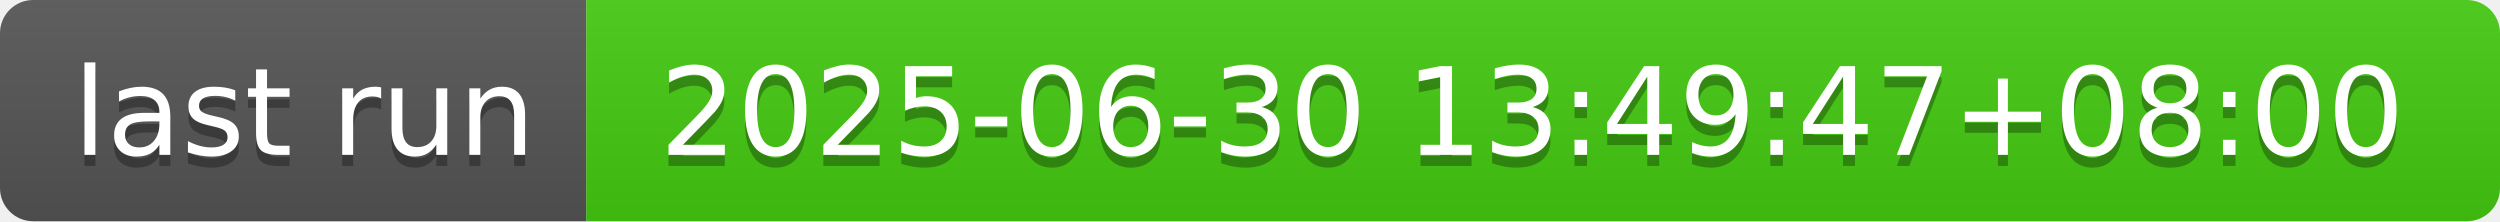
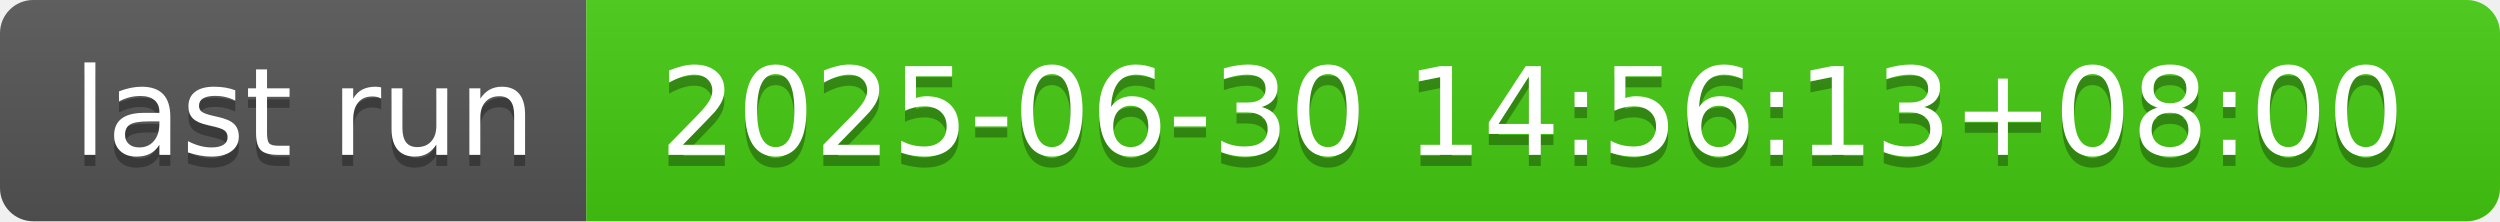
- <svg xmlns="http://www.w3.org/2000/svg" width="226" height="20" role="img" aria-label="last run: 2025-06-30 13:49:47+08:00">
+ <svg xmlns="http://www.w3.org/2000/svg" width="226" height="20" role="img" aria-label="last run: 2025-06-30 14:56:13+08:00">
  <linearGradient id="s" x2="0" y2="100%">
    <stop offset="0" stop-color="#bbb" stop-opacity=".1" />
    <stop offset="1" stop-opacity=".1" />
  </linearGradient>
  <clipPath id="r">
    <rect width="226" height="20" rx="3" fill="#fff" />
  </clipPath>
  <g clip-path="url(#r)">
    <rect width="53" height="20" fill="#555" />
    <rect x="53" width="173" height="20" fill="#4c1" />
    <rect width="226" height="20" fill="url(#s)" />
  </g>
  <g fill="#fff" text-anchor="middle" font-family="Verdana,Geneva,DejaVu Sans,sans-serif" text-rendering="geometricPrecision" font-size="110">
    <text aria-hidden="true" x="275" y="150" fill="#010101" fill-opacity=".3" transform="scale(.1)" textLength="430">last run</text>
    <text x="275" y="140" transform="scale(.1)" fill="#fff" textLength="430">last run</text>
-     <text aria-hidden="true" x="1385" y="150" fill="#010101" fill-opacity=".3" transform="scale(.1)" textLength="1630">2025-06-30 13:49:47+08:00</text>
-     <text x="1385" y="140" transform="scale(.1)" fill="#fff" textLength="1630">2025-06-30 13:49:47+08:00</text>
+     <text aria-hidden="true" x="1385" y="150" fill="#010101" fill-opacity=".3" transform="scale(.1)" textLength="1630">2025-06-30 14:56:13+08:00</text>
+     <text x="1385" y="140" transform="scale(.1)" fill="#fff" textLength="1630">2025-06-30 14:56:13+08:00</text>
  </g>
</svg>
